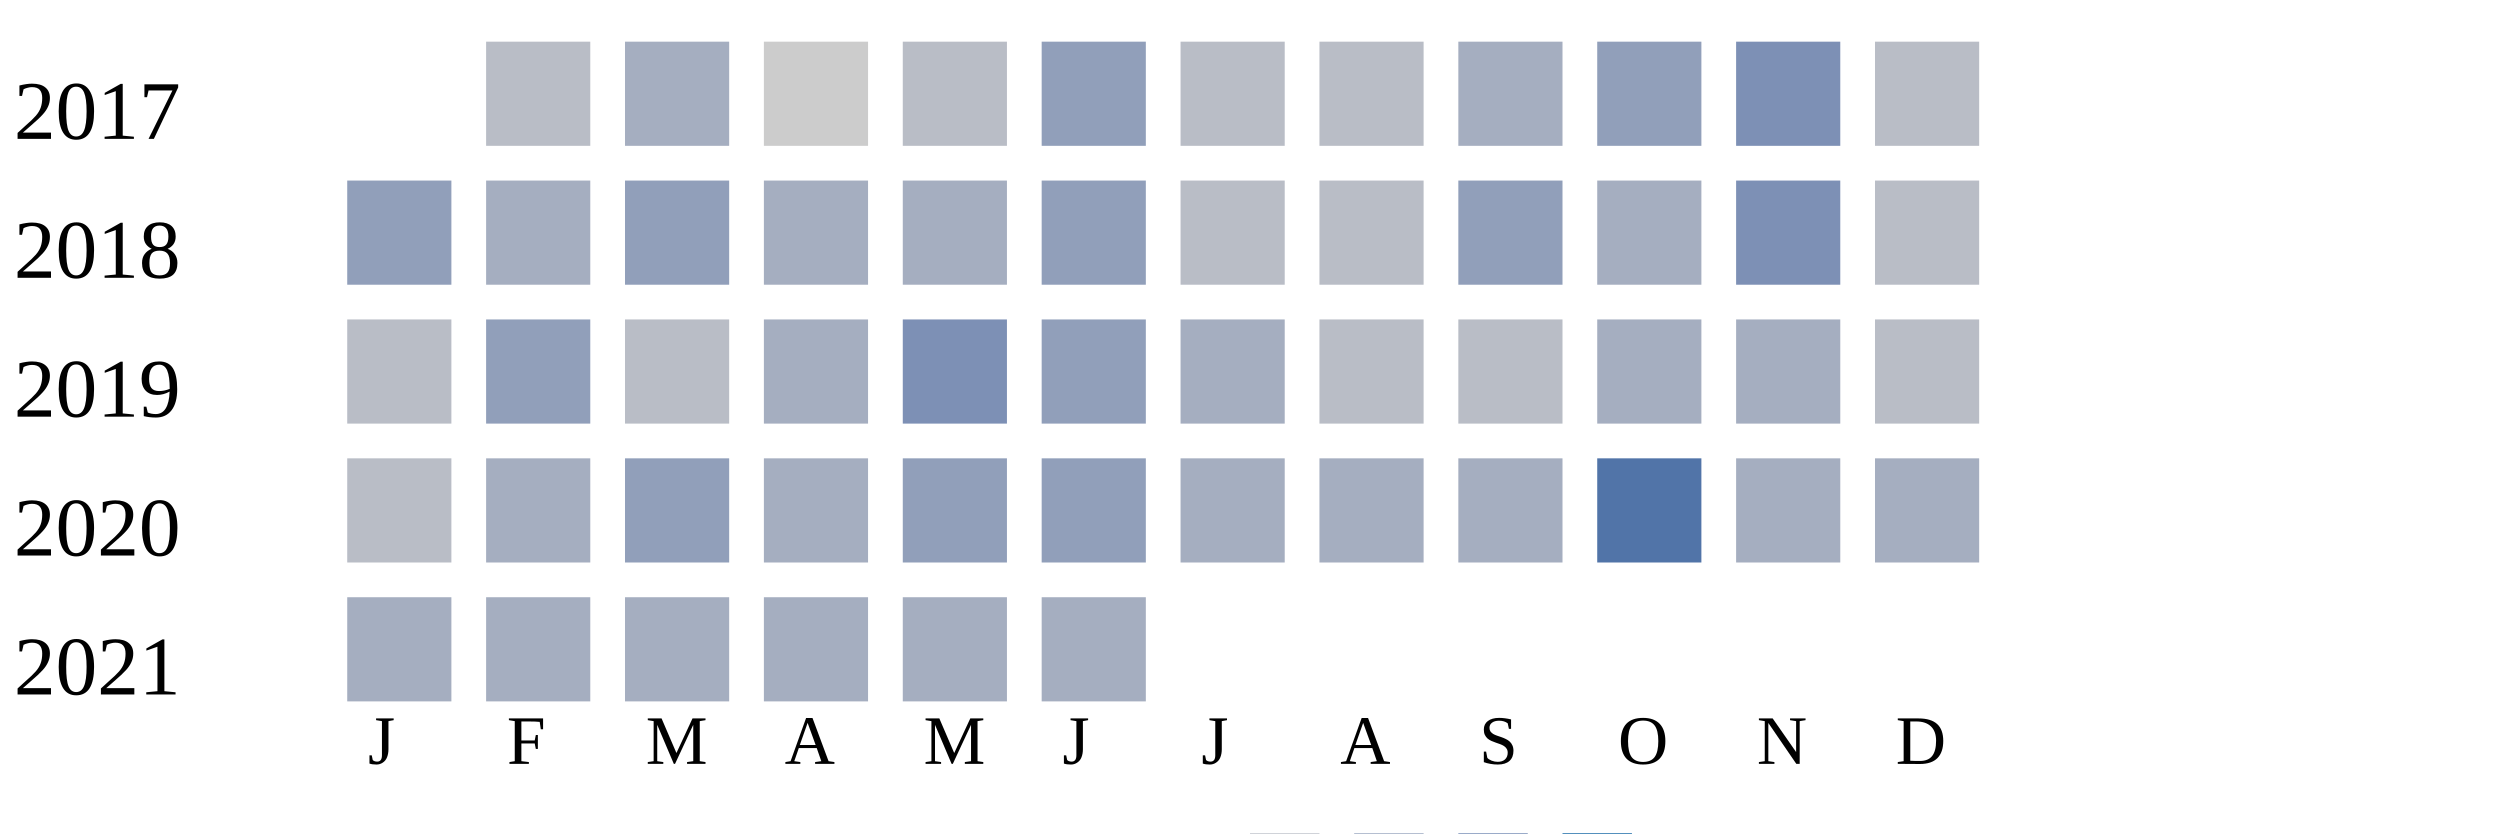
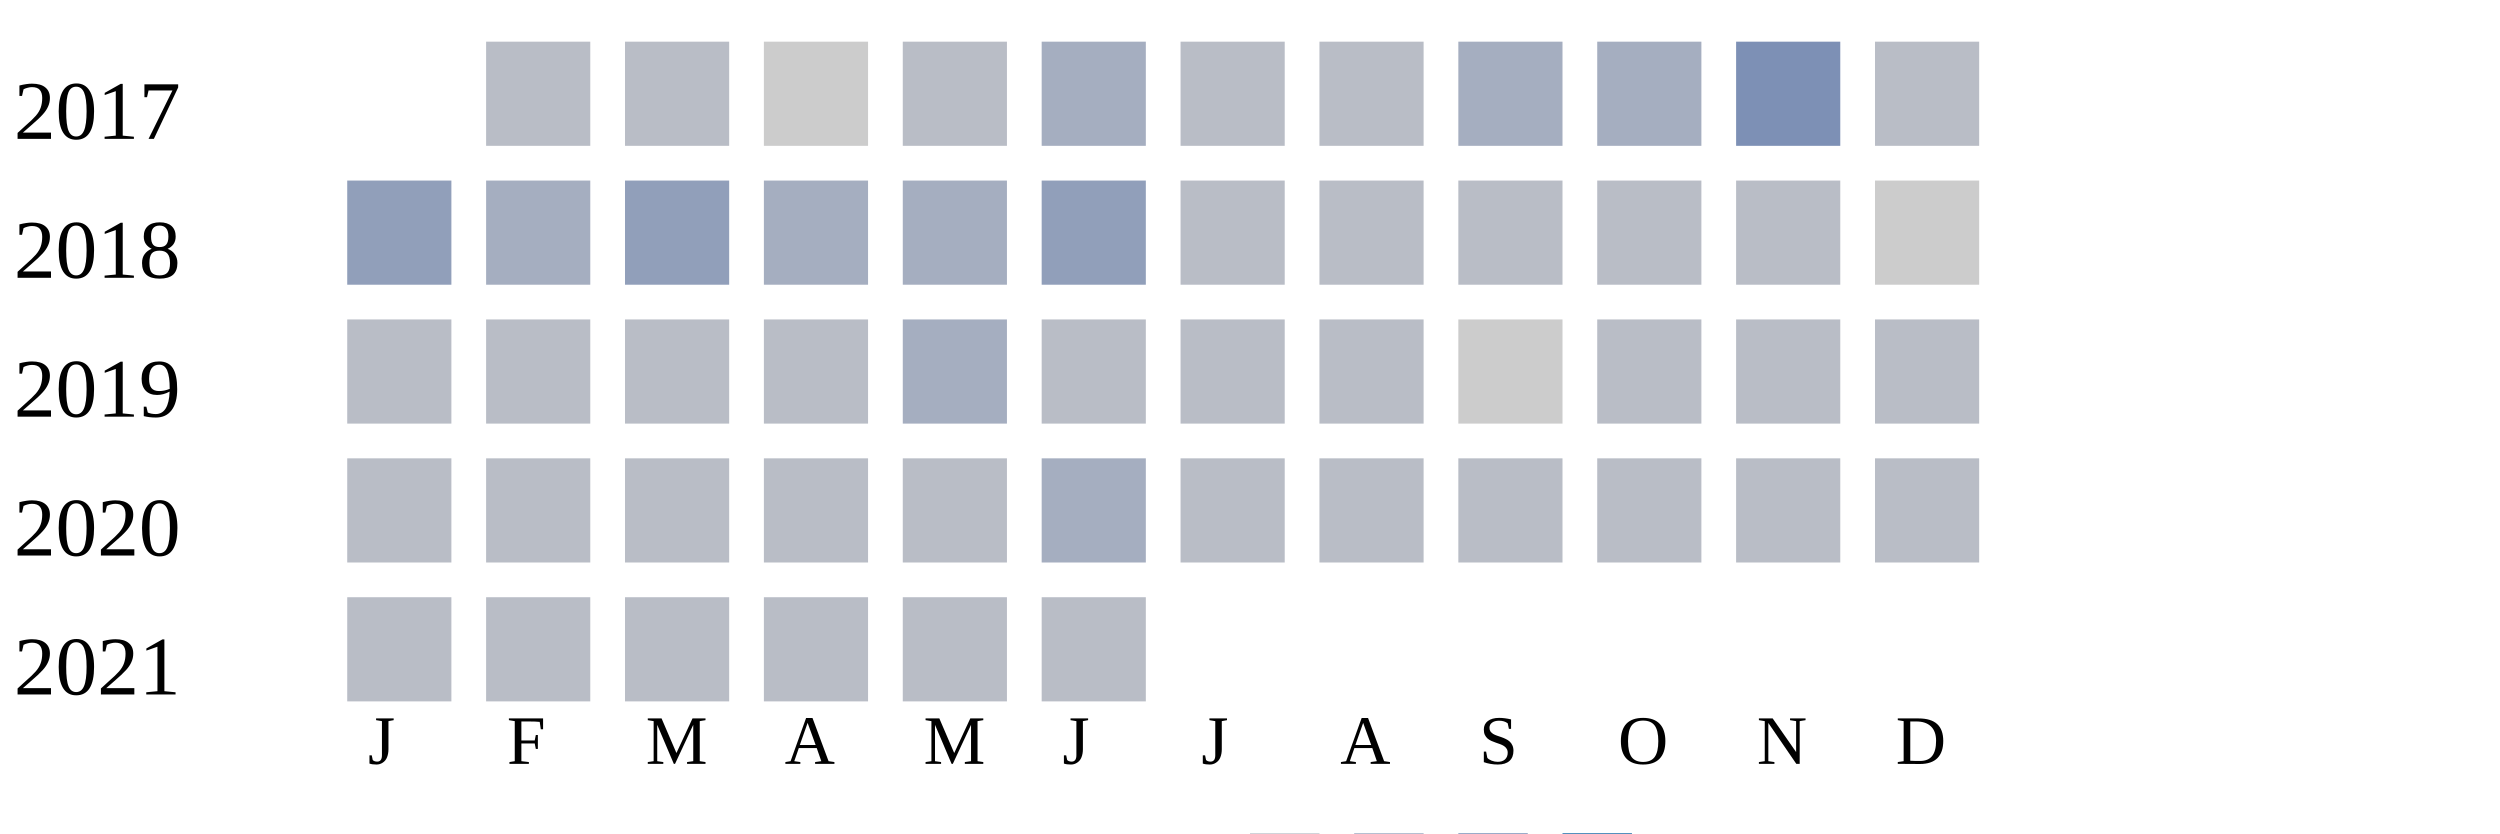
<svg xmlns="http://www.w3.org/2000/svg" width="360" height="120">
  <g transform="translate(0 0)">
    <text x="2" y="20">2017</text>
    <rect x="70" y="6" width="15" height="15" fill="#b9bdc6" />
-     <rect x="90" y="6" width="15" height="15" fill="#a5aec0" />
+     <rect x="90" y="6" width="15" height="15" fill="#b9bdc6" />
    <rect x="110" y="6" width="15" height="15" fill="#cccccc" />
    <rect x="130" y="6" width="15" height="15" fill="#b9bdc6" />
-     <rect x="150" y="6" width="15" height="15" fill="#919fba" />
+     <rect x="150" y="6" width="15" height="15" fill="#a5aec0" />
    <rect x="170" y="6" width="15" height="15" fill="#b9bdc6" />
    <rect x="190" y="6" width="15" height="15" fill="#b9bdc6" />
    <rect x="210" y="6" width="15" height="15" fill="#a5aec0" />
-     <rect x="230" y="6" width="15" height="15" fill="#919fba" />
+     <rect x="230" y="6" width="15" height="15" fill="#a5aec0" />
    <rect x="250" y="6" width="15" height="15" fill="#7d90b5" />
    <rect x="270" y="6" width="15" height="15" fill="#b9bdc6" />
  </g>
  <g transform="translate(0 20)">
    <text x="2" y="20">2018</text>
    <rect x="50" y="6" width="15" height="15" fill="#919fba" />
    <rect x="70" y="6" width="15" height="15" fill="#a5aec0" />
    <rect x="90" y="6" width="15" height="15" fill="#919fba" />
    <rect x="110" y="6" width="15" height="15" fill="#a5aec0" />
    <rect x="130" y="6" width="15" height="15" fill="#a5aec0" />
    <rect x="150" y="6" width="15" height="15" fill="#919fba" />
    <rect x="170" y="6" width="15" height="15" fill="#b9bdc6" />
    <rect x="190" y="6" width="15" height="15" fill="#b9bdc6" />
-     <rect x="210" y="6" width="15" height="15" fill="#919fba" />
-     <rect x="230" y="6" width="15" height="15" fill="#a5aec0" />
-     <rect x="250" y="6" width="15" height="15" fill="#7d90b5" />
-     <rect x="270" y="6" width="15" height="15" fill="#b9bdc6" />
+     <rect x="210" y="6" width="15" height="15" fill="#b9bdc6" />
+     <rect x="230" y="6" width="15" height="15" fill="#b9bdc6" />
+     <rect x="250" y="6" width="15" height="15" fill="#b9bdc6" />
+     <rect x="270" y="6" width="15" height="15" fill="#cccccc" />
  </g>
  <g transform="translate(0 40)">
    <text x="2" y="20">2019</text>
    <rect x="50" y="6" width="15" height="15" fill="#b9bdc6" />
-     <rect x="70" y="6" width="15" height="15" fill="#919fba" />
+     <rect x="70" y="6" width="15" height="15" fill="#b9bdc6" />
    <rect x="90" y="6" width="15" height="15" fill="#b9bdc6" />
-     <rect x="110" y="6" width="15" height="15" fill="#a5aec0" />
-     <rect x="130" y="6" width="15" height="15" fill="#7d90b5" />
-     <rect x="150" y="6" width="15" height="15" fill="#919fba" />
-     <rect x="170" y="6" width="15" height="15" fill="#a5aec0" />
+     <rect x="110" y="6" width="15" height="15" fill="#b9bdc6" />
+     <rect x="130" y="6" width="15" height="15" fill="#a5aec0" />
+     <rect x="150" y="6" width="15" height="15" fill="#b9bdc6" />
+     <rect x="170" y="6" width="15" height="15" fill="#b9bdc6" />
    <rect x="190" y="6" width="15" height="15" fill="#b9bdc6" />
-     <rect x="210" y="6" width="15" height="15" fill="#b9bdc6" />
-     <rect x="230" y="6" width="15" height="15" fill="#a5aec0" />
-     <rect x="250" y="6" width="15" height="15" fill="#a5aec0" />
+     <rect x="210" y="6" width="15" height="15" fill="#cccccc" />
+     <rect x="230" y="6" width="15" height="15" fill="#b9bdc6" />
+     <rect x="250" y="6" width="15" height="15" fill="#b9bdc6" />
    <rect x="270" y="6" width="15" height="15" fill="#b9bdc6" />
  </g>
  <g transform="translate(0 60)">
    <text x="2" y="20">2020</text>
    <rect x="50" y="6" width="15" height="15" fill="#b9bdc6" />
-     <rect x="70" y="6" width="15" height="15" fill="#a5aec0" />
-     <rect x="90" y="6" width="15" height="15" fill="#919fba" />
-     <rect x="110" y="6" width="15" height="15" fill="#a5aec0" />
-     <rect x="130" y="6" width="15" height="15" fill="#919fba" />
-     <rect x="150" y="6" width="15" height="15" fill="#919fba" />
-     <rect x="170" y="6" width="15" height="15" fill="#a5aec0" />
-     <rect x="190" y="6" width="15" height="15" fill="#a5aec0" />
-     <rect x="210" y="6" width="15" height="15" fill="#a5aec0" />
-     <rect x="230" y="6" width="15" height="15" fill="#5174a8" />
-     <rect x="250" y="6" width="15" height="15" fill="#a5aec0" />
-     <rect x="270" y="6" width="15" height="15" fill="#a5aec0" />
+     <rect x="70" y="6" width="15" height="15" fill="#b9bdc6" />
+     <rect x="90" y="6" width="15" height="15" fill="#b9bdc6" />
+     <rect x="110" y="6" width="15" height="15" fill="#b9bdc6" />
+     <rect x="130" y="6" width="15" height="15" fill="#b9bdc6" />
+     <rect x="150" y="6" width="15" height="15" fill="#a5aec0" />
+     <rect x="170" y="6" width="15" height="15" fill="#b9bdc6" />
+     <rect x="190" y="6" width="15" height="15" fill="#b9bdc6" />
+     <rect x="210" y="6" width="15" height="15" fill="#b9bdc6" />
+     <rect x="230" y="6" width="15" height="15" fill="#b9bdc6" />
+     <rect x="250" y="6" width="15" height="15" fill="#b9bdc6" />
+     <rect x="270" y="6" width="15" height="15" fill="#b9bdc6" />
  </g>
  <g transform="translate(0 80)">
    <text x="2" y="20">2021</text>
-     <rect x="50" y="6" width="15" height="15" fill="#a5aec0" />
-     <rect x="70" y="6" width="15" height="15" fill="#a5aec0" />
-     <rect x="90" y="6" width="15" height="15" fill="#a5aec0" />
-     <rect x="110" y="6" width="15" height="15" fill="#a5aec0" />
-     <rect x="130" y="6" width="15" height="15" fill="#a5aec0" />
-     <rect x="150" y="6" width="15" height="15" fill="#a5aec0" />
+     <rect x="50" y="6" width="15" height="15" fill="#b9bdc6" />
+     <rect x="70" y="6" width="15" height="15" fill="#b9bdc6" />
+     <rect x="90" y="6" width="15" height="15" fill="#b9bdc6" />
+     <rect x="110" y="6" width="15" height="15" fill="#b9bdc6" />
+     <rect x="130" y="6" width="15" height="15" fill="#b9bdc6" />
+     <rect x="150" y="6" width="15" height="15" fill="#b9bdc6" />
  </g>
  <text style="font-size: 10px; text-align: center" x="53" y="110">J</text>
  <text style="font-size: 10px; text-align: center" x="73" y="110">F</text>
  <text style="font-size: 10px; text-align: center" x="93" y="110">M</text>
  <text style="font-size: 10px; text-align: center" x="113" y="110">A</text>
  <text style="font-size: 10px; text-align: center" x="133" y="110">M</text>
  <text style="font-size: 10px; text-align: center" x="153" y="110">J</text>
  <text style="font-size: 10px; text-align: center" x="173" y="110">J</text>
  <text style="font-size: 10px; text-align: center" x="193" y="110">A</text>
  <text style="font-size: 10px; text-align: center" x="213" y="110">S</text>
  <text style="font-size: 10px; text-align: center" x="233" y="110">O</text>
  <text style="font-size: 10px; text-align: center" x="253" y="110">N</text>
  <text style="font-size: 10px; text-align: center" x="273" y="110">D</text>
  <text style="font-size: 10px;" x="155" y="129">Less</text>
  <rect fill="#b9bdc6" width="10" height="10" x="180" y="120" />
  <rect fill="#919fba" width="10" height="10" x="195" y="120" />
  <rect fill="#6882ae" width="10" height="10" x="210" y="120" />
  <rect fill="#005a9c" width="10" height="10" x="225" y="120" />
  <text x="240" y="129" style="font-size: 10px;">More</text>
</svg>
